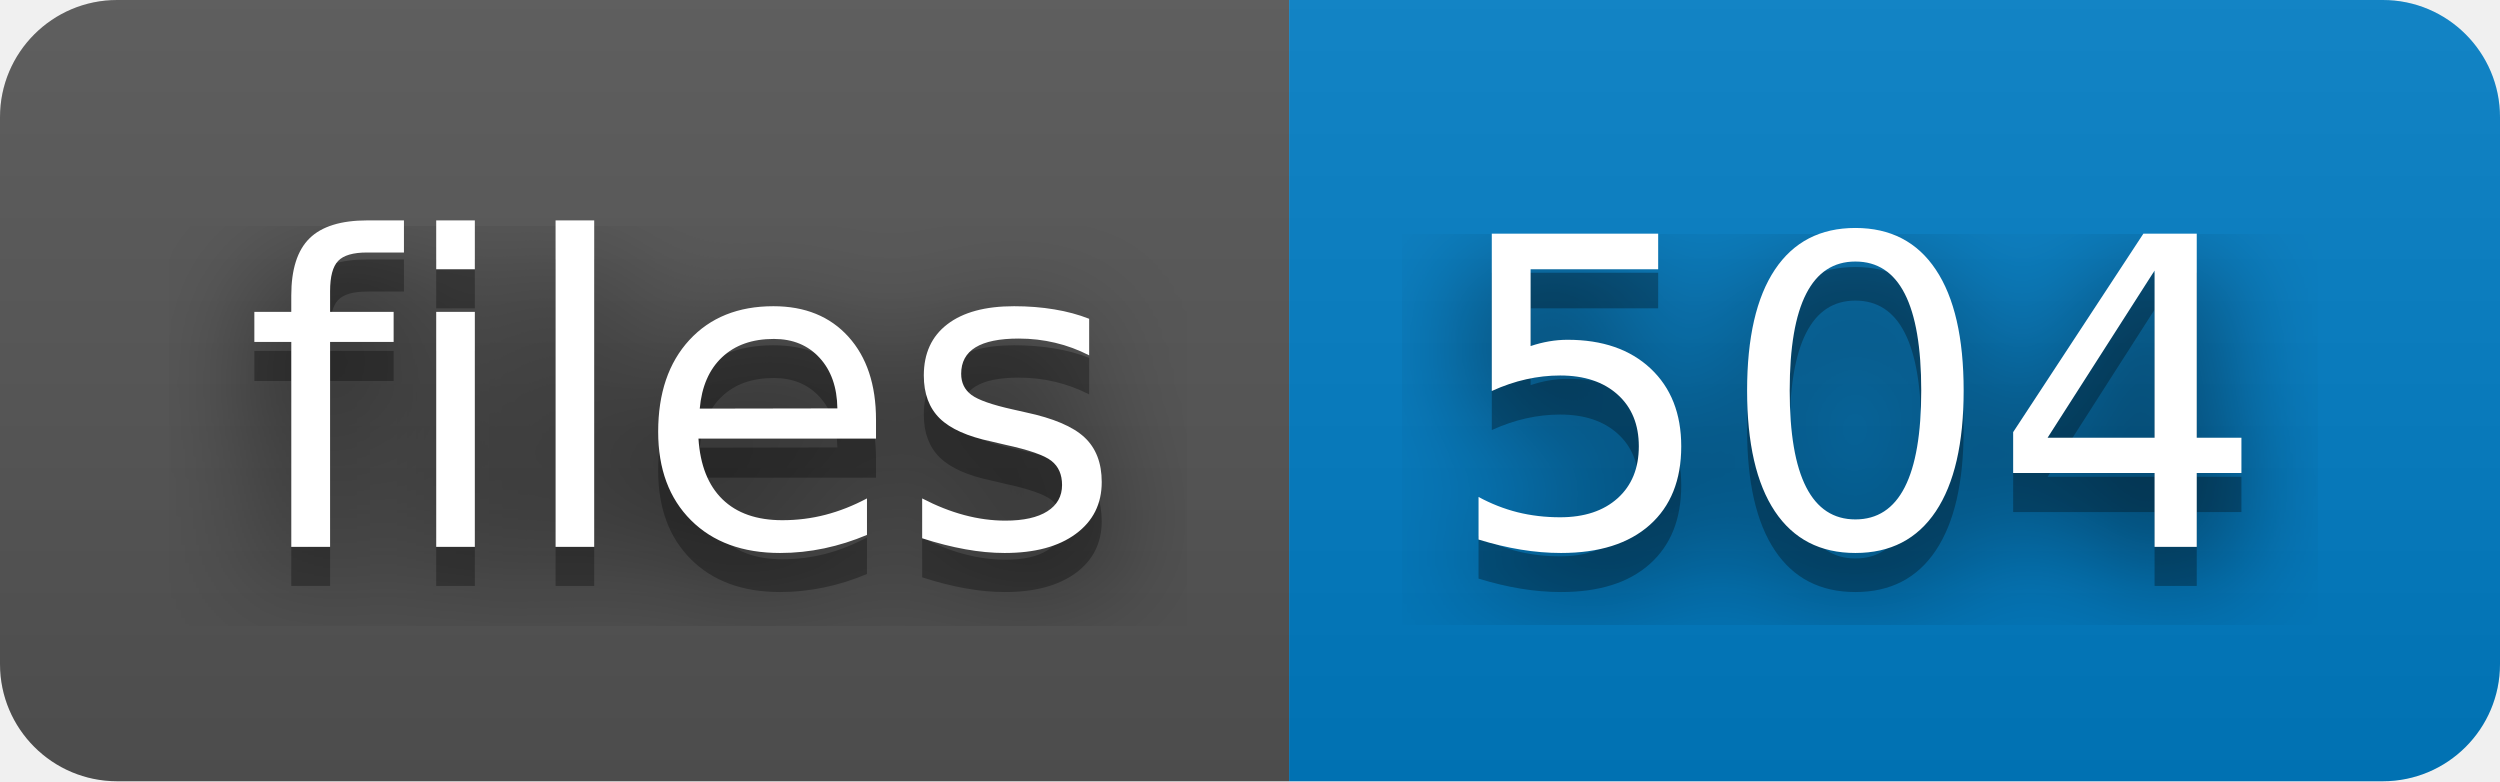
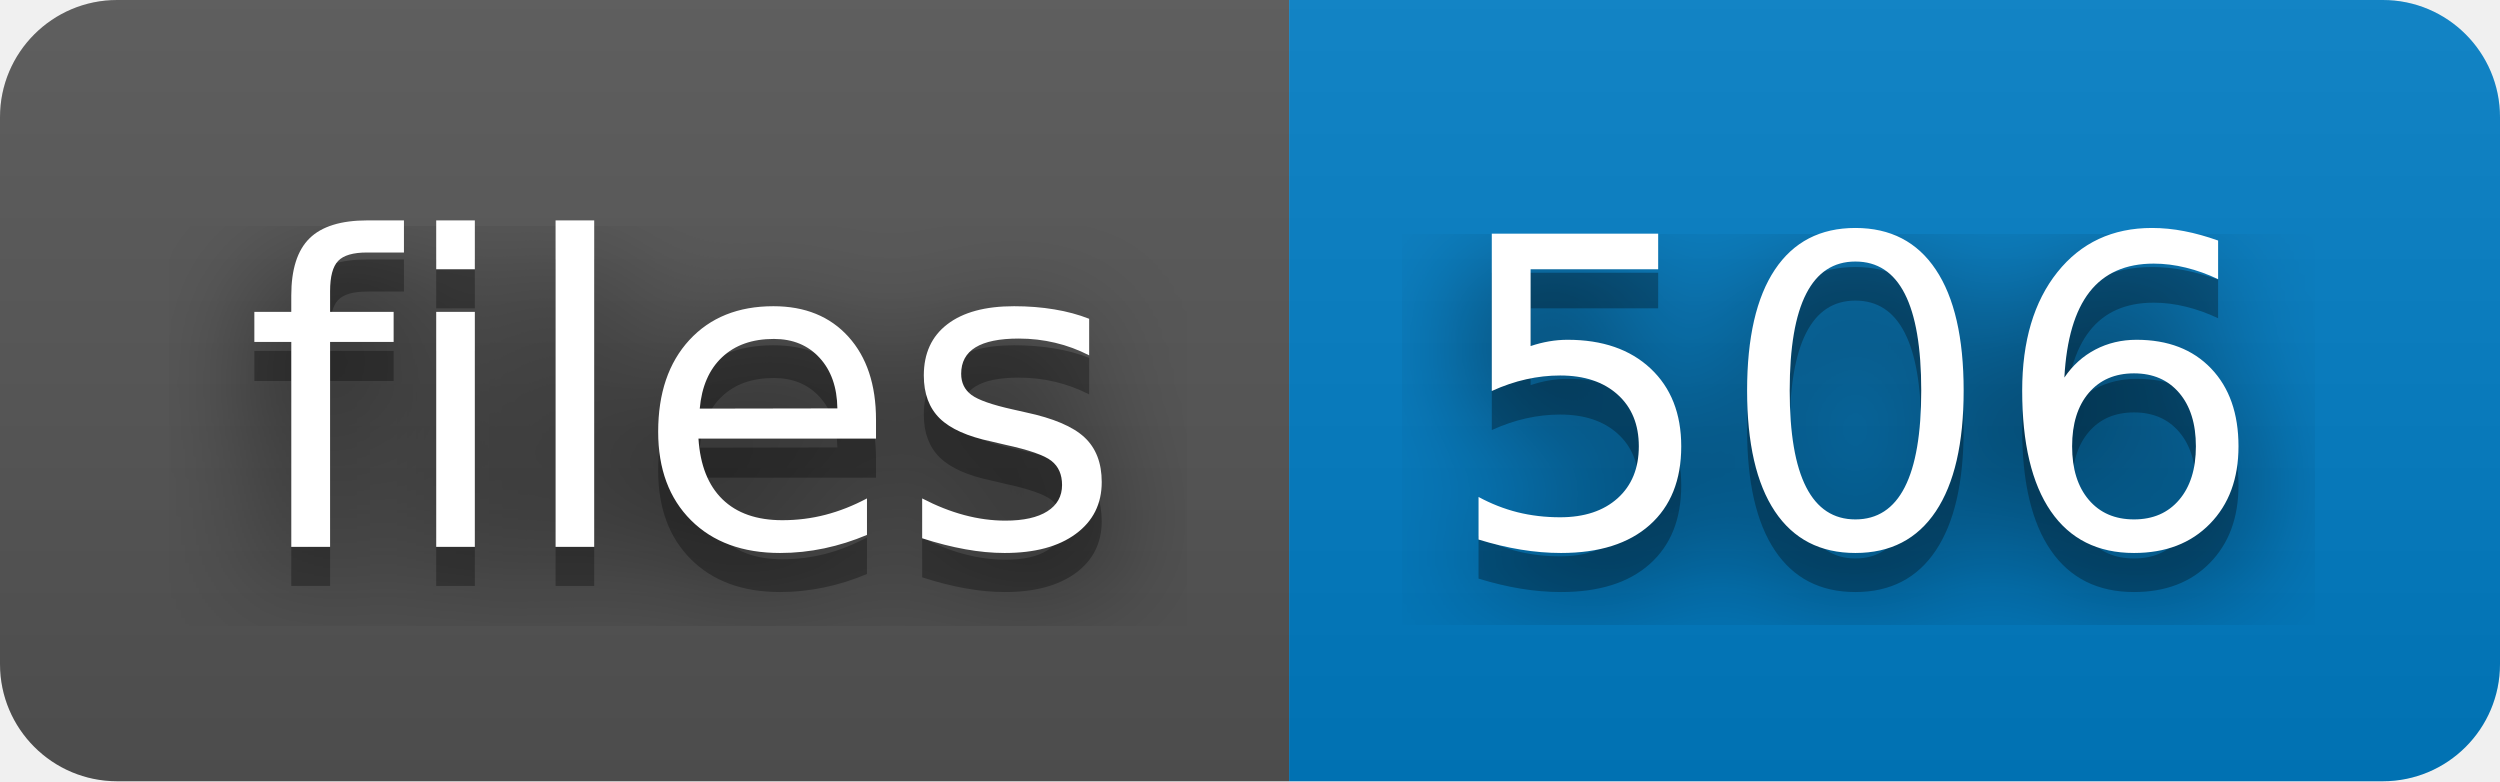
- <svg xmlns="http://www.w3.org/2000/svg" width="64" height="20" role="img" aria-label="files: 504">
+ <svg xmlns="http://www.w3.org/2000/svg" width="64" height="20" role="img" aria-label="files: 506">
  <filter id="blur">
    <feGaussianBlur stdDeviation="16" />
  </filter>
  <linearGradient id="s" x2="0" y2="100%">
    <stop offset="0" stop-color="#bbb" stop-opacity=".1" />
    <stop offset="1" stop-opacity=".1" />
  </linearGradient>
  <clipPath id="r">
    <rect width="64" height="20" rx="3" />
  </clipPath>
  <g clip-path="url(#r)">
    <rect width="33" height="20" fill="#555" />
    <rect x="33" width="31" height="20" fill="#007ec6" />
    <rect width="64" height="20" fill="url(#s)" />
  </g>
  <g fill="#fff" text-anchor="middle" font-family="Verdana,Geneva,DejaVu Sans,sans-serif" text-rendering="geometricPrecision" font-size="110">
    <g transform="scale(.1)">
      <g aria-hidden="true" fill="#010101">
        <text x="175" y="150" fill-opacity=".8" filter="url(#blur)" textLength="230">files</text>
        <text x="175" y="150" fill-opacity=".3" textLength="230">files</text>
      </g>
      <text x="175" y="140" textLength="230">files</text>
    </g>
    <g transform="scale(.1)">
      <g aria-hidden="true" fill="#010101">
-         <text x="475" y="150" fill-opacity=".8" filter="url(#blur)" textLength="210">504</text>
-         <text x="475" y="150" fill-opacity=".3" textLength="210">504</text>
+         <text x="475" y="150" fill-opacity=".8" filter="url(#blur)" textLength="210">506</text>
+         <text x="475" y="150" fill-opacity=".3" textLength="210">506</text>
      </g>
-       <text x="475" y="140" textLength="210">504</text>
+       <text x="475" y="140" textLength="210">506</text>
    </g>
  </g>
</svg>
